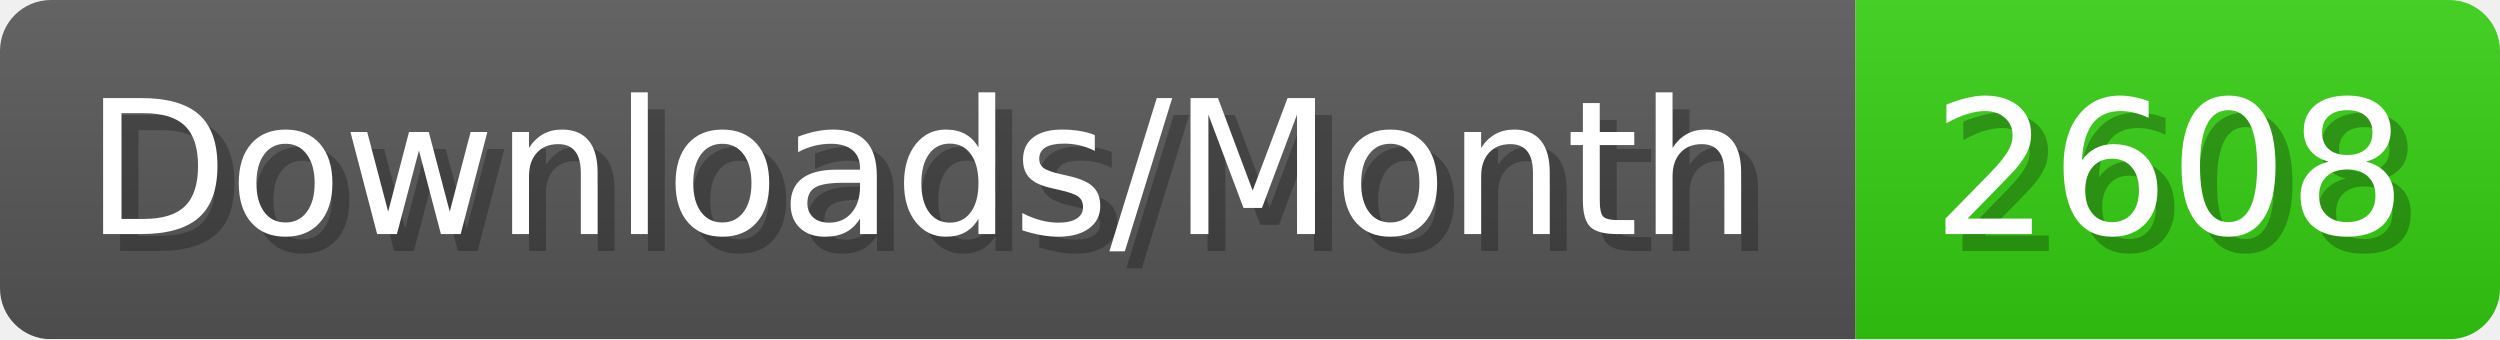
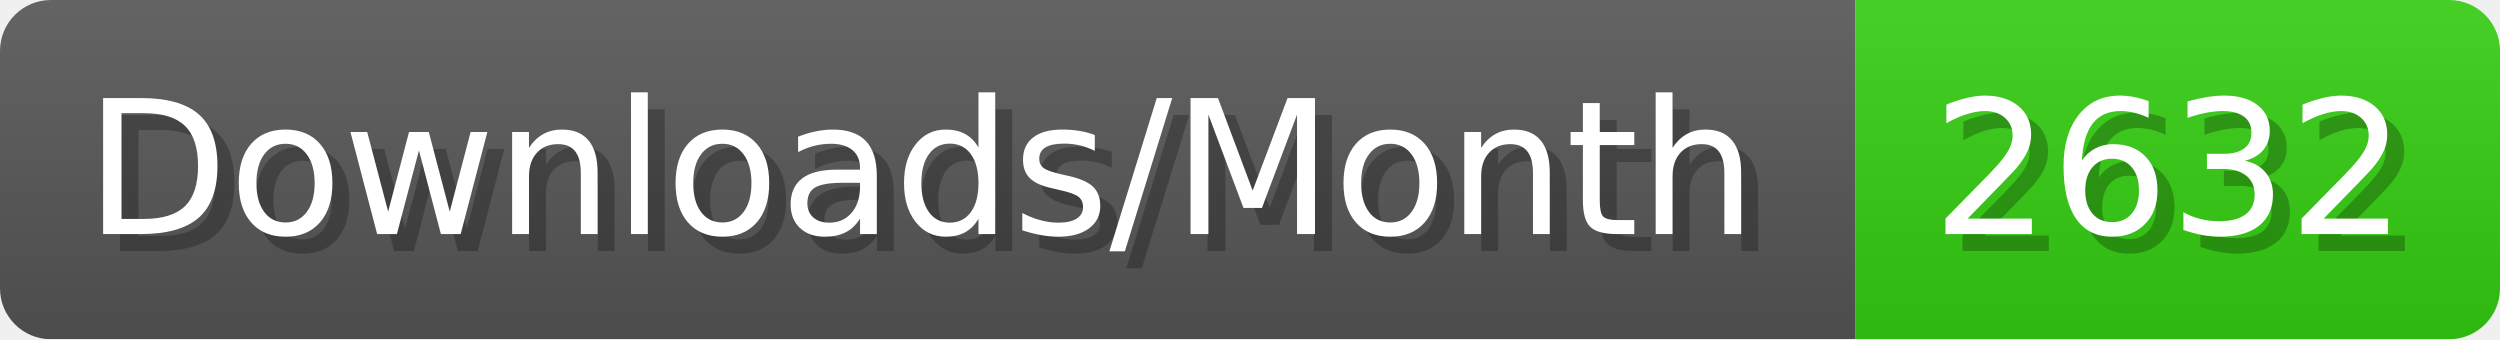
- <svg xmlns="http://www.w3.org/2000/svg" width="147.4" height="20" viewBox="0 0 1474 200" role="img" aria-label="Downloads/Month: 2608">
+ <svg xmlns="http://www.w3.org/2000/svg" width="147.4" height="20" viewBox="0 0 1474 200" role="img" aria-label="Downloads/Month: 2632">
  <linearGradient id="YlXUI" x2="0" y2="100%">
    <stop offset="0" stop-opacity=".1" stop-color="#EEE" />
    <stop offset="1" stop-opacity=".1" />
  </linearGradient>
  <mask id="JHhop">
    <rect width="1474" height="200" rx="30" fill="#FFF" />
  </mask>
  <g mask="url(#JHhop)">
    <rect width="1094" height="200" fill="#555" />
    <rect width="380" height="200" fill="#3C1" x="1094" />
    <rect width="1474" height="200" fill="url(#YlXUI)" />
  </g>
  <g aria-hidden="true" fill="#fff" text-anchor="start" font-family="Verdana,DejaVu Sans,sans-serif" font-size="110">
    <text x="60" y="148" textLength="994" fill="#000" opacity="0.25">Downloads/Month</text>
    <text x="50" y="138" textLength="994">Downloads/Month</text>
-     <text x="1149" y="148" textLength="280" fill="#000" opacity="0.25">2608</text>
-     <text x="1139" y="138" textLength="280">2608</text>
+     <text x="1149" y="148" textLength="280" fill="#000" opacity="0.25">2632</text>
+     <text x="1139" y="138" textLength="280">2632</text>
  </g>
</svg>
